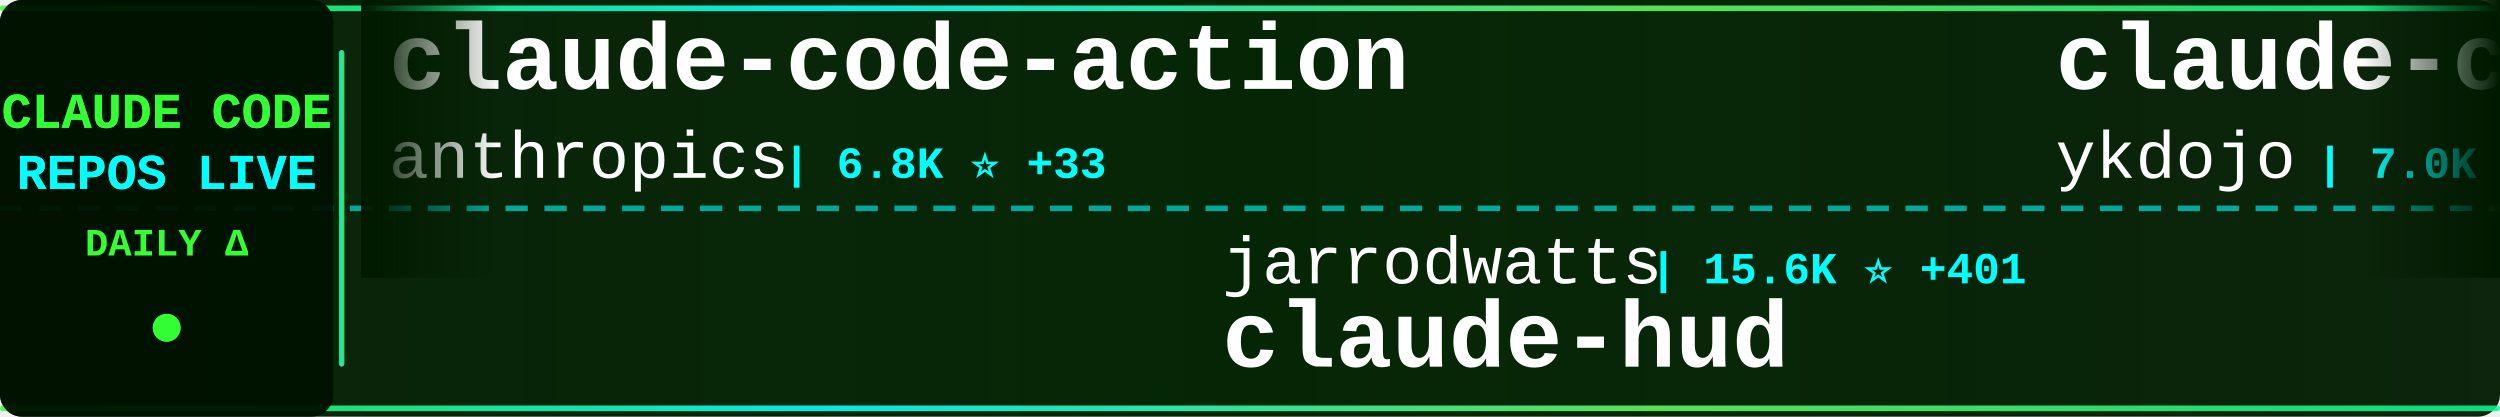
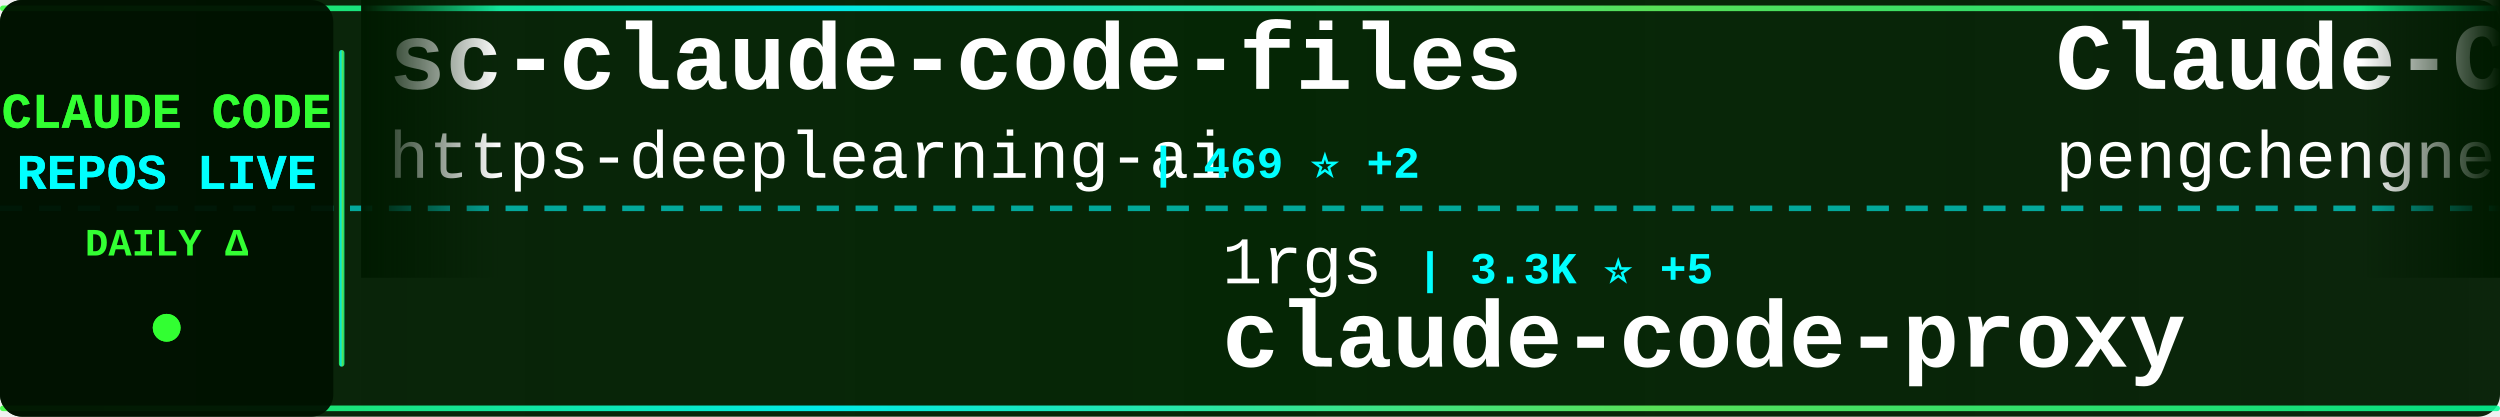
<svg xmlns="http://www.w3.org/2000/svg" width="900" height="150">
  <defs>
    <linearGradient id="tickerBg" x1="0%" y1="0%" x2="100%" y2="0%">
      <stop offset="0%" style="stop-color:#001a00;stop-opacity:0.95" />
      <stop offset="50%" style="stop-color:#002200;stop-opacity:0.98" />
      <stop offset="100%" style="stop-color:#001a00;stop-opacity:0.95" />
    </linearGradient>
    <linearGradient id="borderGrad" x1="0%" y1="0%" x2="100%" y2="0%">
      <stop offset="0%" style="stop-color:#33ff33;stop-opacity:0.85">
        <animate attributeName="stop-opacity" values="0.85;1;0.85" dur="2s" repeatCount="indefinite" />
      </stop>
      <stop offset="33%" style="stop-color:#00ffff;stop-opacity:0.9">
        <animate attributeName="stop-opacity" values="0.9;1;0.9" dur="2.2s" repeatCount="indefinite" />
      </stop>
      <stop offset="66%" style="stop-color:#66ff66;stop-opacity:0.85">
        <animate attributeName="stop-opacity" values="0.85;1;0.85" dur="1.8s" repeatCount="indefinite" />
      </stop>
      <stop offset="100%" style="stop-color:#00ff99;stop-opacity:0.85">
        <animate attributeName="stop-opacity" values="0.85;1;0.85" dur="2s" repeatCount="indefinite" />
      </stop>
    </linearGradient>
    <filter id="textGlow">
      <feGaussianBlur stdDeviation="0.1" result="coloredBlur" />
      <feMerge>
        <feMergeNode in="coloredBlur" />
        <feMergeNode in="SourceGraphic" />
      </feMerge>
    </filter>
    <filter id="metricGlow">
      <feGaussianBlur stdDeviation="0.2" result="coloredBlur" />
      <feMerge>
        <feMergeNode in="coloredBlur" />
        <feMergeNode in="SourceGraphic" />
      </feMerge>
    </filter>
    <linearGradient id="leftFade" x1="0%" y1="0%" x2="100%" y2="0%">
      <stop offset="0%" style="stop-color:#001a00;stop-opacity:1" />
      <stop offset="100%" style="stop-color:#001a00;stop-opacity:0" />
    </linearGradient>
    <linearGradient id="rightFade" x1="0%" y1="0%" x2="100%" y2="0%">
      <stop offset="0%" style="stop-color:#001a00;stop-opacity:0" />
      <stop offset="100%" style="stop-color:#001a00;stop-opacity:1" />
    </linearGradient>
  </defs>
  <rect width="900" height="150" fill="url(#tickerBg)" rx="8" />
  <rect x="0" y="2" width="900" height="2" fill="url(#borderGrad)" rx="1" />
  <rect x="0" y="146" width="900" height="2" fill="url(#borderGrad)" rx="1" />
  <line x1="0" y1="75" x2="900" y2="75" stroke="#00ffff" stroke-width="2" stroke-dasharray="8 6" opacity="0.6" />
  <rect x="0" y="0" width="120" height="150" fill="#001100" opacity="0.95" rx="8" />
  <text x="60" y="46" font-family="'Courier New', monospace" font-size="18" font-weight="bold" fill="#33ff33" text-anchor="middle" filter="url(#textGlow)">
    CLAUDE CODE
  </text>
  <text x="60" y="68" font-family="'Courier New', monospace" font-size="18" font-weight="bold" fill="#00ffff" text-anchor="middle" filter="url(#textGlow)">
    REPOS LIVE
  </text>
  <text x="60" y="92" font-family="'Courier New', monospace" font-size="14" font-weight="bold" fill="#33ff33" text-anchor="middle">
    DAILY Δ
  </text>
  <circle cx="60" cy="118" r="5" fill="#33ff33" filter="url(#metricGlow)">
    <animate attributeName="r" values="4;6;4" dur="1.5s" repeatCount="indefinite" />
    <animate attributeName="opacity" values="0.6;1;0.6" dur="1.5s" repeatCount="indefinite" />
  </circle>
  <rect x="122" y="18" width="2" height="114" fill="url(#borderGrad)" rx="1" />
  <clipPath id="tickerClip">
    <rect x="130" y="0" width="770" height="150" />
  </clipPath>
  <g clip-path="url(#tickerClip)">
    <g id="tickerItems">
      <animateTransform attributeName="transform" attributeType="XML" type="translate" from="0 0" to="-3000 0" dur="54s" repeatCount="indefinite" />
      <g transform="translate(0, 0)">
-         <text x="140" y="32" font-family="'Courier New', monospace" font-size="34" font-weight="bold" fill="#ffffff">claude-code-action</text>
-         <text x="140" y="64" font-family="'Courier New', monospace" font-size="24" font-weight="normal" fill="#ffffff" opacity="1.0">anthropics</text>
-         <text x="282" y="64" font-family="'Courier New', monospace" font-size="16" font-weight="bold" fill="#00ffff"> | 6.8K ⭐ +33</text>
+         <text x="140" y="32" font-family="'Courier New', monospace" font-size="34" font-weight="bold" fill="#ffffff">sc-claude-code-files</text>
+         <text x="140" y="64" font-family="'Courier New', monospace" font-size="24" font-weight="normal" fill="#ffffff" opacity="1.0">https-deeplearning-ai</text>
+         <text x="414" y="64" font-family="'Courier New', monospace" font-size="16" font-weight="bold" fill="#00ffff"> | 469 ⭐ +2</text>
      </g>
      <g transform="translate(300, 0)">
-         <text x="140" y="102" font-family="'Courier New', monospace" font-size="24" font-weight="normal" fill="#ffffff" opacity="1.0">jarrodwatts</text>
-         <text x="294" y="102" font-family="'Courier New', monospace" font-size="16" font-weight="bold" fill="#00ffff"> | 15.6K ⭐ +401</text>
-         <text x="140" y="132" font-family="'Courier New', monospace" font-size="34" font-weight="bold" fill="#ffffff">claude-hud</text>
+         <text x="140" y="102" font-family="'Courier New', monospace" font-size="24" font-weight="normal" fill="#ffffff" opacity="1.0">1rgs</text>
+         <text x="210" y="102" font-family="'Courier New', monospace" font-size="16" font-weight="bold" fill="#00ffff"> | 3.3K ⭐ +5</text>
+         <text x="140" y="132" font-family="'Courier New', monospace" font-size="34" font-weight="bold" fill="#ffffff">claude-code-proxy</text>
      </g>
      <g transform="translate(600, 0)">
-         <text x="140" y="32" font-family="'Courier New', monospace" font-size="34" font-weight="bold" fill="#ffffff">claude-code-tips</text>
-         <text x="140" y="64" font-family="'Courier New', monospace" font-size="24" font-weight="normal" fill="#ffffff" opacity="1.0">ykdojo</text>
-         <text x="234" y="64" font-family="'Courier New', monospace" font-size="16" font-weight="bold" fill="#00ffff"> | 7.0K ⭐ +47</text>
+         <text x="140" y="32" font-family="'Courier New', monospace" font-size="34" font-weight="bold" fill="#ffffff">Claude-Code</text>
+         <text x="140" y="64" font-family="'Courier New', monospace" font-size="24" font-weight="normal" fill="#ffffff" opacity="1.0">pengchengneo</text>
+         <text x="306" y="64" font-family="'Courier New', monospace" font-size="16" font-weight="bold" fill="#00ffff"> | 417 ⭐ +417</text>
      </g>
      <g transform="translate(900, 0)">
-         <text x="140" y="102" font-family="'Courier New', monospace" font-size="24" font-weight="normal" fill="#ffffff" opacity="1.0">ding113</text>
-         <text x="246" y="102" font-family="'Courier New', monospace" font-size="16" font-weight="bold" fill="#00ffff"> | 2.2K ⭐ +24</text>
-         <text x="140" y="132" font-family="'Courier New', monospace" font-size="34" font-weight="bold" fill="#ffffff">claude-code-hub</text>
+         <text x="140" y="102" font-family="'Courier New', monospace" font-size="24" font-weight="normal" fill="#ffffff" opacity="1.0">sugyan</text>
+         <text x="234" y="102" font-family="'Courier New', monospace" font-size="16" font-weight="bold" fill="#00ffff"> | 987 ⭐</text>
+         <text x="140" y="132" font-family="'Courier New', monospace" font-size="34" font-weight="bold" fill="#ffffff">claude-code-webui</text>
      </g>
      <g transform="translate(1200, 0)">
-         <text x="140" y="32" font-family="'Courier New', monospace" font-size="34" font-weight="bold" fill="#ffffff">learn-claude-code</text>
-         <text x="140" y="64" font-family="'Courier New', monospace" font-size="24" font-weight="normal" fill="#ffffff" opacity="1.0">shareAI-lab</text>
-         <text x="294" y="64" font-family="'Courier New', monospace" font-size="16" font-weight="bold" fill="#00ffff"> | 44.7K ⭐ +1.1K</text>
+         <text x="140" y="32" font-family="'Courier New', monospace" font-size="34" font-weight="bold" fill="#ffffff">free-claude-code</text>
+         <text x="140" y="64" font-family="'Courier New', monospace" font-size="24" font-weight="normal" fill="#ffffff" opacity="1.0">Alishahryar1</text>
+         <text x="306" y="64" font-family="'Courier New', monospace" font-size="16" font-weight="bold" fill="#00ffff"> | 1.3K ⭐ +27</text>
      </g>
      <g transform="translate(1500, 0)">
-         <text x="140" y="102" font-family="'Courier New', monospace" font-size="24" font-weight="normal" fill="#ffffff" opacity="1.0">router-for-me</text>
-         <text x="318" y="102" font-family="'Courier New', monospace" font-size="16" font-weight="bold" fill="#00ffff"> | 21.6K ⭐ +297</text>
-         <text x="140" y="132" font-family="'Courier New', monospace" font-size="34" font-weight="bold" fill="#ffffff">CLIProxyAPI</text>
+         <text x="140" y="102" font-family="'Courier New', monospace" font-size="24" font-weight="normal" fill="#ffffff" opacity="1.0">slopus</text>
+         <text x="234" y="102" font-family="'Courier New', monospace" font-size="16" font-weight="bold" fill="#00ffff"> | 16.8K ⭐ +95</text>
+         <text x="140" y="132" font-family="'Courier New', monospace" font-size="34" font-weight="bold" fill="#ffffff">happy</text>
      </g>
      <g transform="translate(1800, 0)">
-         <text x="140" y="32" font-family="'Courier New', monospace" font-size="34" font-weight="bold" fill="#ffffff">claude_code_bridge</text>
-         <text x="140" y="64" font-family="'Courier New', monospace" font-size="24" font-weight="normal" fill="#ffffff" opacity="1.0">bfly123</text>
-         <text x="246" y="64" font-family="'Courier New', monospace" font-size="16" font-weight="bold" fill="#00ffff"> | 2.0K ⭐ +31</text>
+         <text x="140" y="32" font-family="'Courier New', monospace" font-size="34" font-weight="bold" fill="#ffffff">claude-task-master</text>
+         <text x="140" y="64" font-family="'Courier New', monospace" font-size="24" font-weight="normal" fill="#ffffff" opacity="1.0">eyaltoledano</text>
+         <text x="306" y="64" font-family="'Courier New', monospace" font-size="16" font-weight="bold" fill="#00ffff"> | 26.3K ⭐ +24</text>
      </g>
      <g transform="translate(2100, 0)">
-         <text x="140" y="102" font-family="'Courier New', monospace" font-size="24" font-weight="normal" fill="#ffffff" opacity="1.0">VoltAgent</text>
-         <text x="270" y="102" font-family="'Courier New', monospace" font-size="16" font-weight="bold" fill="#00ffff"> | 15.8K ⭐ +120</text>
-         <text x="140" y="132" font-family="'Courier New', monospace" font-size="34" font-weight="bold" fill="#ffffff">awesome-claude-code-suba...</text>
+         <text x="140" y="102" font-family="'Courier New', monospace" font-size="24" font-weight="normal" fill="#ffffff" opacity="1.0">anthropics</text>
+         <text x="282" y="102" font-family="'Courier New', monospace" font-size="16" font-weight="bold" fill="#00ffff"> | 4.1K ⭐ +16</text>
+         <text x="140" y="132" font-family="'Courier New', monospace" font-size="34" font-weight="bold" fill="#ffffff">claude-code-security-rev...</text>
      </g>
      <g transform="translate(2400, 0)">
-         <text x="140" y="32" font-family="'Courier New', monospace" font-size="34" font-weight="bold" fill="#ffffff">everything-claude-code</text>
-         <text x="140" y="64" font-family="'Courier New', monospace" font-size="24" font-weight="normal" fill="#ffffff" opacity="1.0">affaan-m</text>
-         <text x="258" y="64" font-family="'Courier New', monospace" font-size="16" font-weight="bold" fill="#00ffff"> | 123.9K ⭐ +5.9K</text>
+         <text x="140" y="32" font-family="'Courier New', monospace" font-size="34" font-weight="bold" fill="#ffffff">claude-code-templates</text>
+         <text x="140" y="64" font-family="'Courier New', monospace" font-size="24" font-weight="normal" fill="#ffffff" opacity="1.0">davila7</text>
+         <text x="246" y="64" font-family="'Courier New', monospace" font-size="16" font-weight="bold" fill="#00ffff"> | 23.9K ⭐ +87</text>
      </g>
      <g transform="translate(2700, 0)">
-         <text x="140" y="102" font-family="'Courier New', monospace" font-size="24" font-weight="normal" fill="#ffffff" opacity="1.0">anthropics</text>
-         <text x="282" y="102" font-family="'Courier New', monospace" font-size="16" font-weight="bold" fill="#00ffff"> | 107.3K ⭐ +961</text>
-         <text x="140" y="132" font-family="'Courier New', monospace" font-size="34" font-weight="bold" fill="#ffffff">skills</text>
+         <text x="140" y="102" font-family="'Courier New', monospace" font-size="24" font-weight="normal" fill="#ffffff" opacity="1.0">Cranot</text>
+         <text x="234" y="102" font-family="'Courier New', monospace" font-size="16" font-weight="bold" fill="#00ffff"> | 2.5K ⭐ +4</text>
+         <text x="140" y="132" font-family="'Courier New', monospace" font-size="34" font-weight="bold" fill="#ffffff">claude-code-guide</text>
      </g>
      <g transform="translate(3000, 0)">
-         <text x="140" y="32" font-family="'Courier New', monospace" font-size="34" font-weight="bold" fill="#ffffff">claude-code-action</text>
-         <text x="140" y="64" font-family="'Courier New', monospace" font-size="24" font-weight="normal" fill="#ffffff" opacity="1.0">anthropics</text>
-         <text x="282" y="64" font-family="'Courier New', monospace" font-size="16" font-weight="bold" fill="#00ffff"> | 6.8K ⭐ +33</text>
+         <text x="140" y="32" font-family="'Courier New', monospace" font-size="34" font-weight="bold" fill="#ffffff">sc-claude-code-files</text>
+         <text x="140" y="64" font-family="'Courier New', monospace" font-size="24" font-weight="normal" fill="#ffffff" opacity="1.0">https-deeplearning-ai</text>
+         <text x="414" y="64" font-family="'Courier New', monospace" font-size="16" font-weight="bold" fill="#00ffff"> | 469 ⭐ +2</text>
      </g>
      <g transform="translate(3300, 0)">
-         <text x="140" y="102" font-family="'Courier New', monospace" font-size="24" font-weight="normal" fill="#ffffff" opacity="1.0">jarrodwatts</text>
-         <text x="294" y="102" font-family="'Courier New', monospace" font-size="16" font-weight="bold" fill="#00ffff"> | 15.6K ⭐ +401</text>
-         <text x="140" y="132" font-family="'Courier New', monospace" font-size="34" font-weight="bold" fill="#ffffff">claude-hud</text>
+         <text x="140" y="102" font-family="'Courier New', monospace" font-size="24" font-weight="normal" fill="#ffffff" opacity="1.0">1rgs</text>
+         <text x="210" y="102" font-family="'Courier New', monospace" font-size="16" font-weight="bold" fill="#00ffff"> | 3.3K ⭐ +5</text>
+         <text x="140" y="132" font-family="'Courier New', monospace" font-size="34" font-weight="bold" fill="#ffffff">claude-code-proxy</text>
      </g>
      <g transform="translate(3600, 0)">
-         <text x="140" y="32" font-family="'Courier New', monospace" font-size="34" font-weight="bold" fill="#ffffff">claude-code-tips</text>
-         <text x="140" y="64" font-family="'Courier New', monospace" font-size="24" font-weight="normal" fill="#ffffff" opacity="1.0">ykdojo</text>
-         <text x="234" y="64" font-family="'Courier New', monospace" font-size="16" font-weight="bold" fill="#00ffff"> | 7.0K ⭐ +47</text>
+         <text x="140" y="32" font-family="'Courier New', monospace" font-size="34" font-weight="bold" fill="#ffffff">Claude-Code</text>
+         <text x="140" y="64" font-family="'Courier New', monospace" font-size="24" font-weight="normal" fill="#ffffff" opacity="1.0">pengchengneo</text>
+         <text x="306" y="64" font-family="'Courier New', monospace" font-size="16" font-weight="bold" fill="#00ffff"> | 417 ⭐ +417</text>
      </g>
      <g transform="translate(3900, 0)">
-         <text x="140" y="102" font-family="'Courier New', monospace" font-size="24" font-weight="normal" fill="#ffffff" opacity="1.0">ding113</text>
-         <text x="246" y="102" font-family="'Courier New', monospace" font-size="16" font-weight="bold" fill="#00ffff"> | 2.2K ⭐ +24</text>
-         <text x="140" y="132" font-family="'Courier New', monospace" font-size="34" font-weight="bold" fill="#ffffff">claude-code-hub</text>
+         <text x="140" y="102" font-family="'Courier New', monospace" font-size="24" font-weight="normal" fill="#ffffff" opacity="1.0">sugyan</text>
+         <text x="234" y="102" font-family="'Courier New', monospace" font-size="16" font-weight="bold" fill="#00ffff"> | 987 ⭐</text>
+         <text x="140" y="132" font-family="'Courier New', monospace" font-size="34" font-weight="bold" fill="#ffffff">claude-code-webui</text>
      </g>
    </g>
  </g>
  <rect x="130" y="0" width="50" height="100" fill="url(#leftFade)" />
  <rect x="850" y="0" width="50" height="100" fill="url(#rightFade)" />
</svg>
